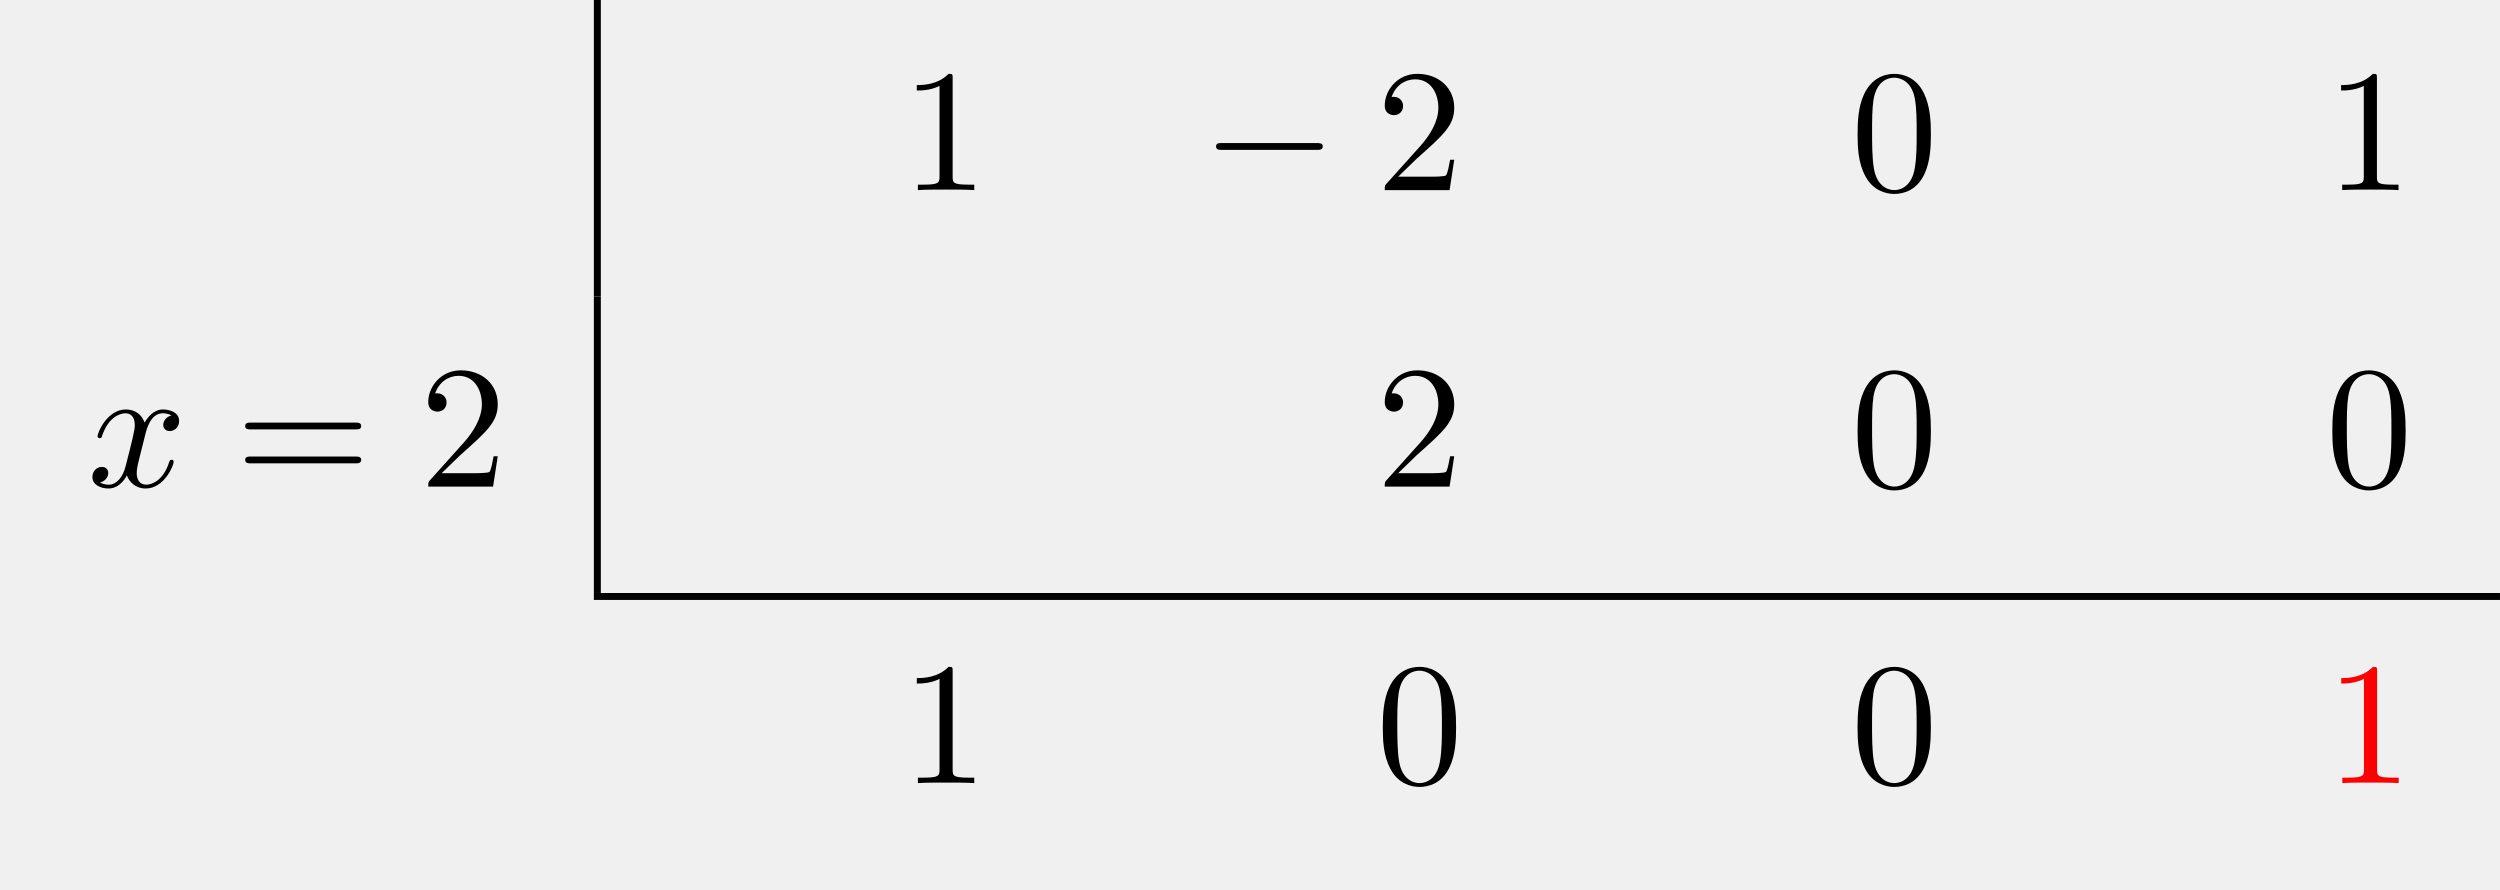
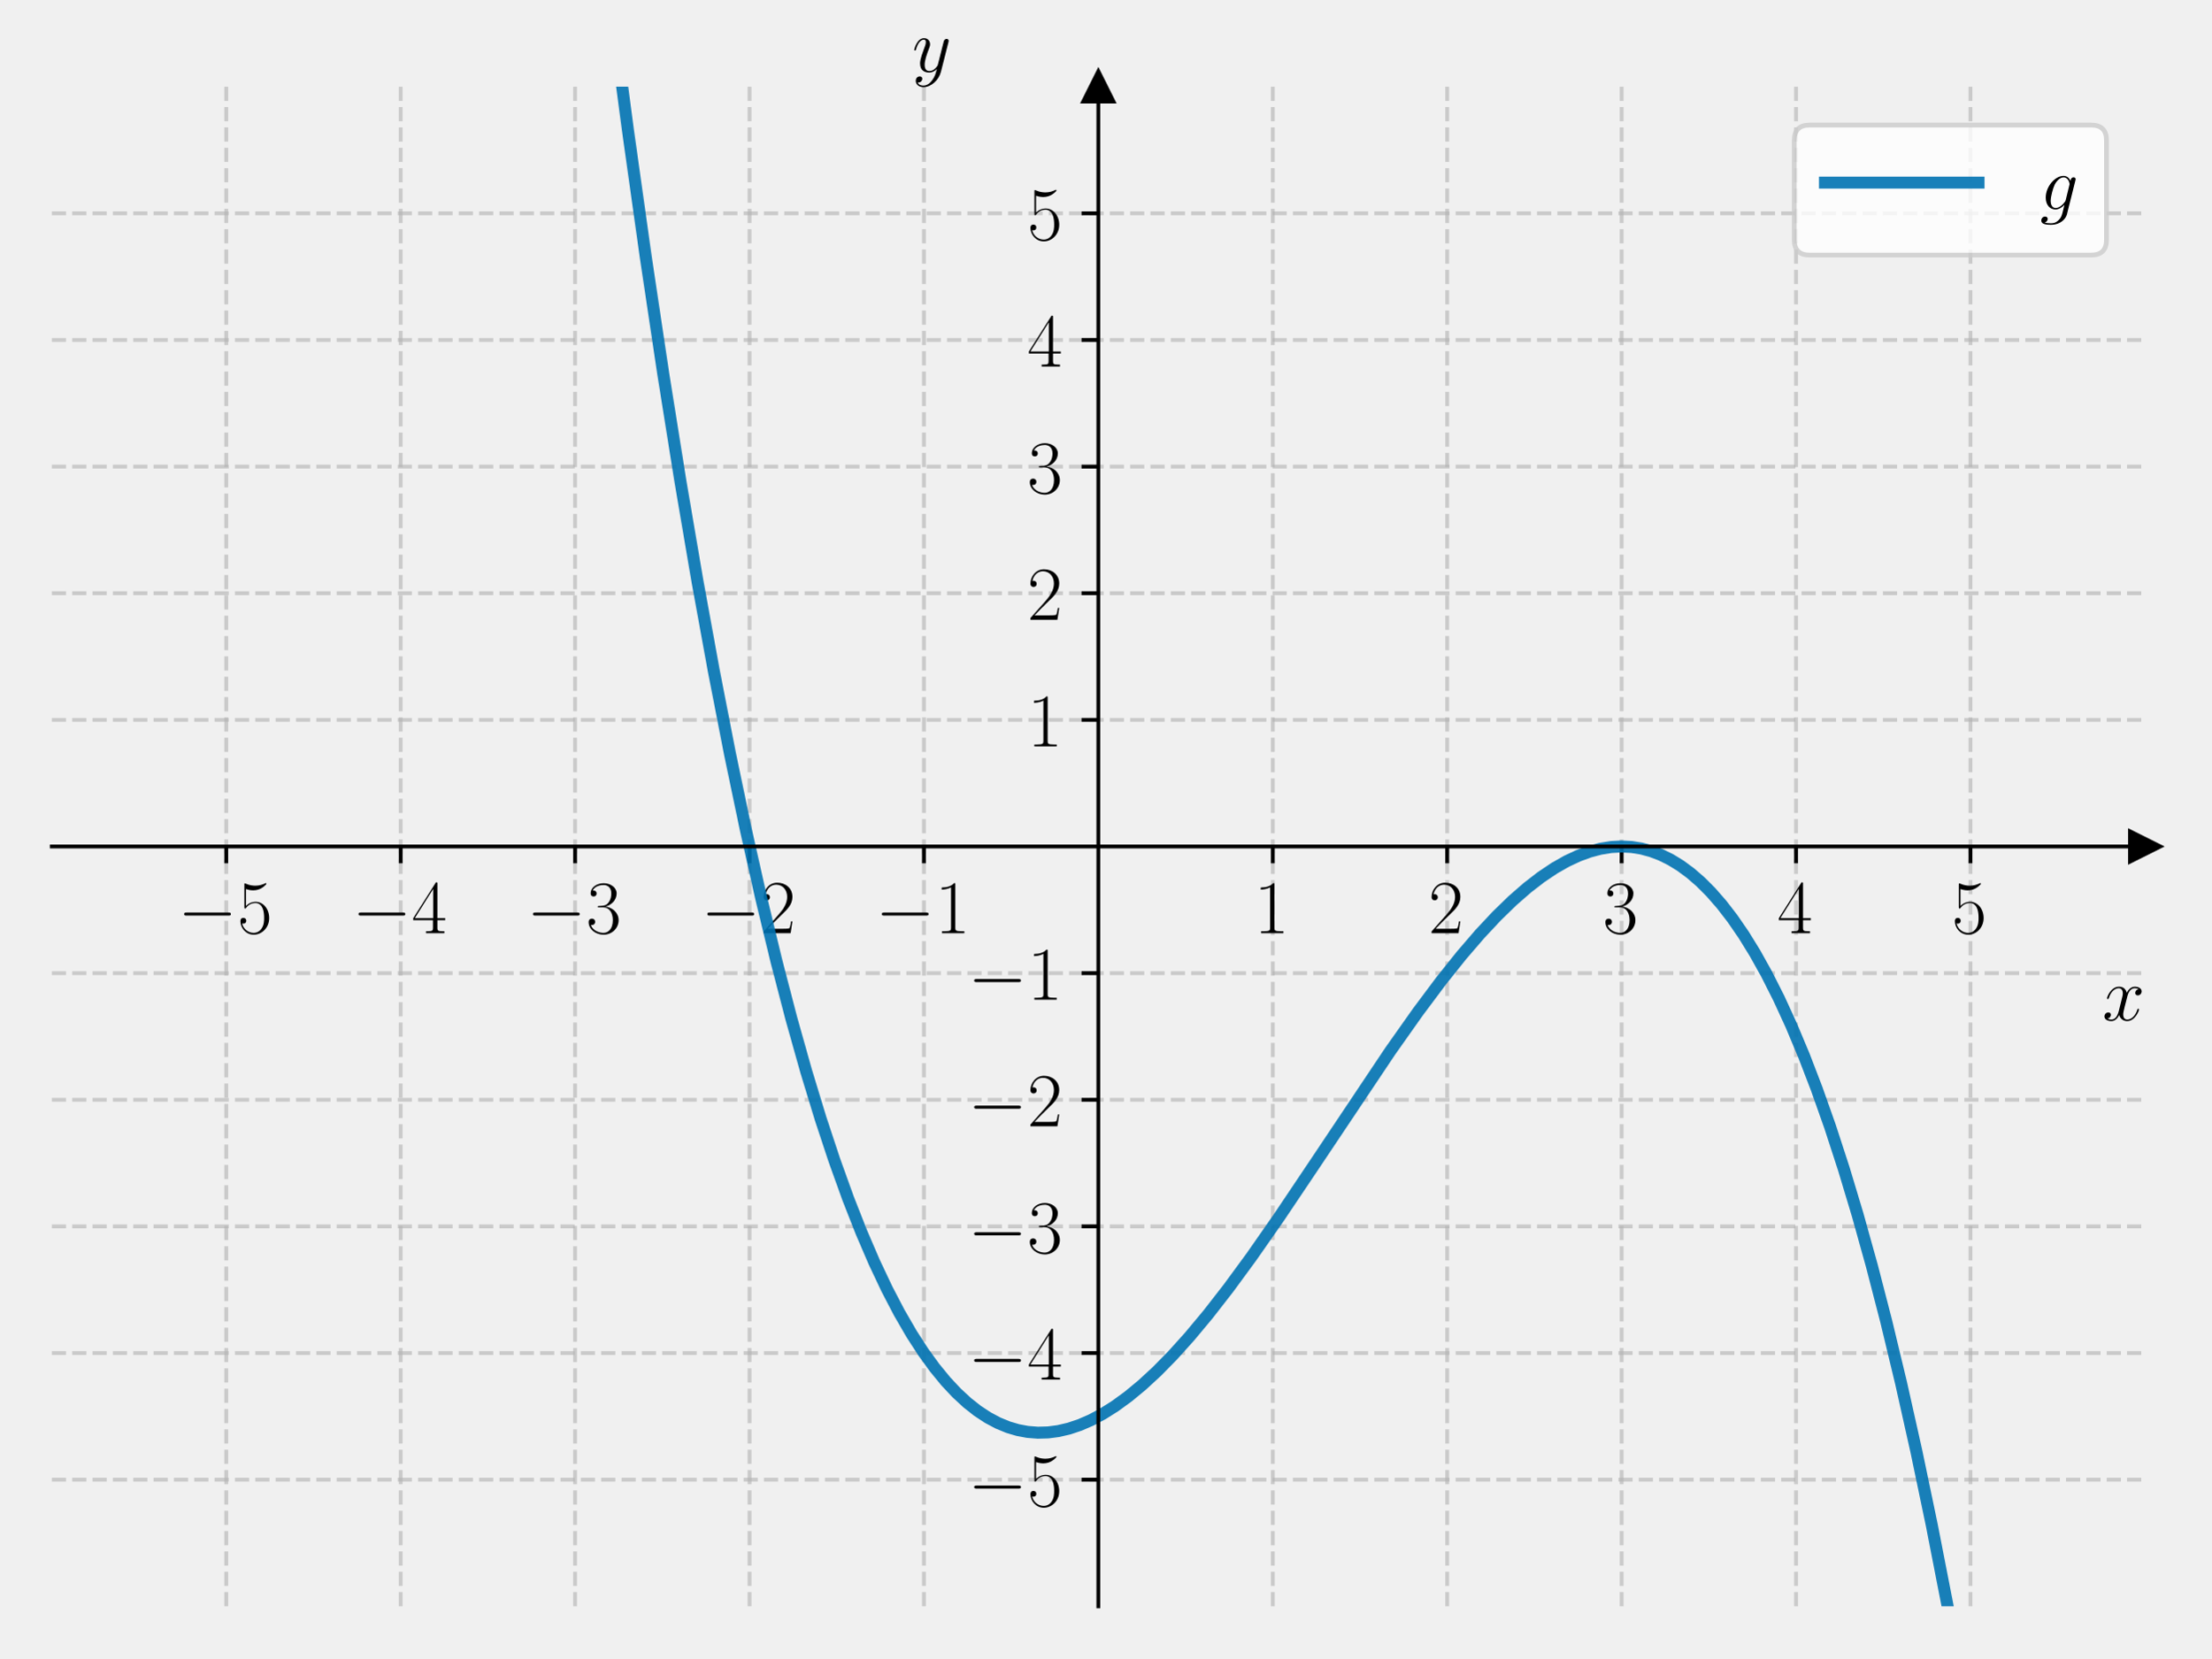
- <svg xmlns="http://www.w3.org/2000/svg" xmlns:xlink="http://www.w3.org/1999/xlink" width="142.802" height="50.809" viewBox="0 0 142.802 50.809">
+ <svg xmlns="http://www.w3.org/2000/svg" xmlns:xlink="http://www.w3.org/1999/xlink" width="460.8pt" height="345.6pt" viewBox="0 0 460.8 345.6" version="1.1">
  <defs>
-     <g>
-       <g id="glyph-0-0">
-         <path d="M 2.938 -6.375 C 2.938 -6.625 2.938 -6.641 2.703 -6.641 C 2.078 -6 1.203 -6 0.891 -6 L 0.891 -5.688 C 1.094 -5.688 1.672 -5.688 2.188 -5.953 L 2.188 -0.781 C 2.188 -0.422 2.156 -0.312 1.266 -0.312 L 0.953 -0.312 L 0.953 0 C 1.297 -0.031 2.156 -0.031 2.562 -0.031 C 2.953 -0.031 3.828 -0.031 4.172 0 L 4.172 -0.312 L 3.859 -0.312 C 2.953 -0.312 2.938 -0.422 2.938 -0.781 Z M 2.938 -6.375 " />
-       </g>
-       <g id="glyph-0-1">
-         <path d="M 1.266 -0.766 L 2.328 -1.797 C 3.875 -3.172 4.469 -3.703 4.469 -4.703 C 4.469 -5.844 3.578 -6.641 2.359 -6.641 C 1.234 -6.641 0.5 -5.719 0.5 -4.828 C 0.5 -4.281 1 -4.281 1.031 -4.281 C 1.203 -4.281 1.547 -4.391 1.547 -4.812 C 1.547 -5.062 1.359 -5.328 1.016 -5.328 C 0.938 -5.328 0.922 -5.328 0.891 -5.312 C 1.109 -5.969 1.656 -6.328 2.234 -6.328 C 3.141 -6.328 3.562 -5.516 3.562 -4.703 C 3.562 -3.906 3.078 -3.125 2.516 -2.5 L 0.609 -0.375 C 0.5 -0.266 0.5 -0.234 0.5 0 L 4.203 0 L 4.469 -1.734 L 4.234 -1.734 C 4.172 -1.438 4.109 -1 4 -0.844 C 3.938 -0.766 3.281 -0.766 3.062 -0.766 Z M 1.266 -0.766 " />
-       </g>
-       <g id="glyph-0-2">
-         <path d="M 4.578 -3.188 C 4.578 -3.984 4.531 -4.781 4.188 -5.516 C 3.734 -6.484 2.906 -6.641 2.5 -6.641 C 1.891 -6.641 1.172 -6.375 0.75 -5.453 C 0.438 -4.766 0.391 -3.984 0.391 -3.188 C 0.391 -2.438 0.422 -1.547 0.844 -0.781 C 1.266 0.016 2 0.219 2.484 0.219 C 3.016 0.219 3.781 0.016 4.219 -0.938 C 4.531 -1.625 4.578 -2.406 4.578 -3.188 Z M 2.484 0 C 2.094 0 1.5 -0.25 1.328 -1.203 C 1.219 -1.797 1.219 -2.719 1.219 -3.312 C 1.219 -3.953 1.219 -4.609 1.297 -5.141 C 1.484 -6.328 2.234 -6.422 2.484 -6.422 C 2.812 -6.422 3.469 -6.234 3.656 -5.25 C 3.766 -4.688 3.766 -3.938 3.766 -3.312 C 3.766 -2.562 3.766 -1.891 3.656 -1.25 C 3.5 -0.297 2.938 0 2.484 0 Z M 2.484 0 " />
-       </g>
-       <g id="glyph-0-3">
-         <path d="M 6.844 -3.266 C 7 -3.266 7.188 -3.266 7.188 -3.453 C 7.188 -3.656 7 -3.656 6.859 -3.656 L 0.891 -3.656 C 0.75 -3.656 0.562 -3.656 0.562 -3.453 C 0.562 -3.266 0.75 -3.266 0.891 -3.266 Z M 6.859 -1.328 C 7 -1.328 7.188 -1.328 7.188 -1.531 C 7.188 -1.719 7 -1.719 6.844 -1.719 L 0.891 -1.719 C 0.75 -1.719 0.562 -1.719 0.562 -1.531 C 0.562 -1.328 0.75 -1.328 0.891 -1.328 Z M 6.859 -1.328 " />
-       </g>
-       <g id="glyph-1-0">
-         <path d="M 6.562 -2.297 C 6.734 -2.297 6.922 -2.297 6.922 -2.5 C 6.922 -2.688 6.734 -2.688 6.562 -2.688 L 1.172 -2.688 C 1 -2.688 0.828 -2.688 0.828 -2.5 C 0.828 -2.297 1 -2.297 1.172 -2.297 Z M 6.562 -2.297 " />
-       </g>
-       <g id="glyph-2-0">
-         <path d="M 3.328 -3.016 C 3.391 -3.266 3.625 -4.188 4.312 -4.188 C 4.359 -4.188 4.609 -4.188 4.812 -4.062 C 4.531 -4 4.344 -3.766 4.344 -3.516 C 4.344 -3.359 4.453 -3.172 4.719 -3.172 C 4.938 -3.172 5.25 -3.344 5.25 -3.75 C 5.25 -4.266 4.672 -4.406 4.328 -4.406 C 3.75 -4.406 3.406 -3.875 3.281 -3.656 C 3.031 -4.312 2.5 -4.406 2.203 -4.406 C 1.172 -4.406 0.594 -3.125 0.594 -2.875 C 0.594 -2.766 0.703 -2.766 0.719 -2.766 C 0.797 -2.766 0.828 -2.797 0.844 -2.875 C 1.188 -3.938 1.844 -4.188 2.188 -4.188 C 2.375 -4.188 2.719 -4.094 2.719 -3.516 C 2.719 -3.203 2.547 -2.547 2.188 -1.141 C 2.031 -0.531 1.672 -0.109 1.234 -0.109 C 1.172 -0.109 0.953 -0.109 0.734 -0.234 C 0.984 -0.297 1.203 -0.5 1.203 -0.781 C 1.203 -1.047 0.984 -1.125 0.844 -1.125 C 0.531 -1.125 0.297 -0.875 0.297 -0.547 C 0.297 -0.094 0.781 0.109 1.219 0.109 C 1.891 0.109 2.25 -0.594 2.266 -0.641 C 2.391 -0.281 2.75 0.109 3.344 0.109 C 4.375 0.109 4.938 -1.172 4.938 -1.422 C 4.938 -1.531 4.859 -1.531 4.828 -1.531 C 4.734 -1.531 4.719 -1.484 4.688 -1.422 C 4.359 -0.344 3.688 -0.109 3.375 -0.109 C 2.984 -0.109 2.828 -0.422 2.828 -0.766 C 2.828 -0.984 2.875 -1.203 2.984 -1.641 Z M 3.328 -3.016 " />
-       </g>
+     <style type="text/css">*{stroke-linejoin: round; stroke-linecap: butt}</style>
+   </defs>
+   <g id="figure_1">
+     <g id="patch_1">
+       <path d="M 0 345.6  L 460.8 345.6  L 460.8 0  L 0 0  L 0 345.6  z " style="fill: none" />
    </g>
-     <clipPath id="clip-0">
-       <path clip-rule="nonzero" d="M 33 33 L 142.801 33 L 142.801 35 L 33 35 Z M 33 33 " />
+     <g id="axes_1">
+       <g id="patch_2">
+         <path d="M 10.8 334.8  L 447 334.8  L 447 18.065  L 10.8 18.065  L 10.8 334.8  z " style="fill: none" />
+       </g>
+       <g id="matplotlib.axis_1">
+         <g id="xtick_1">
+           <g id="line2d_1">
+             <path d="M 47.15 334.8  L 47.15 18.065  " clip-path="url(#pe73234f727)" style="fill: none; stroke-dasharray: 2.96,1.28; stroke-dashoffset: 0; stroke: #b0b0b0; stroke-opacity: 0.6; stroke-width: 0.8" />
+           </g>
+           <g id="line2d_2">
+             <defs>
+               <path id="m506c51b64e" d="M 0 0  L 0 3.5  " style="stroke: #000000; stroke-width: 0.8" />
+             </defs>
+             <g>
+               <use xlink:href="#m506c51b64e" x="47.15" y="176.432" style="stroke: #000000; stroke-width: 0.8" />
+             </g>
+           </g>
+           <g id="text_1">
+             <g transform="translate(37.04901 194.5019) scale(0.16 -0.16)">
+               <defs>
+                 <path id="CMSY10-0" d="M 4218 1472  C 4326 1472 4442 1472 4442 1600  C 4442 1728 4326 1728 4218 1728  L 755 1728  C 646 1728 531 1728 531 1600  C 531 1472 646 1472 755 1472  L 4218 1472  z " transform="scale(0.015625)" />
+                 <path id="CMR17-35" d="M 730 3692  C 794 3666 1056 3584 1325 3584  C 1920 3584 2246 3911 2432 4100  C 2432 4157 2432 4192 2394 4192  C 2387 4192 2374 4192 2323 4163  C 2099 4058 1837 3973 1517 3973  C 1325 3973 1037 3999 723 4139  C 653 4171 640 4171 634 4171  C 602 4171 595 4164 595 4037  L 595 2203  C 595 2089 595 2057 659 2057  C 691 2057 704 2070 736 2114  C 941 2401 1222 2522 1542 2522  C 1766 2522 2246 2382 2246 1289  C 2246 1085 2246 715 2054 421  C 1894 159 1645 25 1370 25  C 947 25 518 320 403 814  C 429 807 480 795 506 795  C 589 795 749 840 749 1038  C 749 1210 627 1280 506 1280  C 358 1280 262 1190 262 1011  C 262 454 704 -128 1382 -128  C 2042 -128 2669 440 2669 1264  C 2669 2030 2170 2624 1549 2624  C 1222 2624 947 2503 730 2274  L 730 3692  z " transform="scale(0.015625)" />
+               </defs>
+               <use xlink:href="#CMSY10-0" transform="scale(0.996264)" />
+               <use xlink:href="#CMR17-35" transform="translate(77.48747 0) scale(0.996264)" />
+             </g>
+           </g>
+         </g>
+         <g id="xtick_2">
+           <g id="line2d_3">
+             <path d="M 83.5 334.8  L 83.5 18.065  " clip-path="url(#pe73234f727)" style="fill: none; stroke-dasharray: 2.96,1.28; stroke-dashoffset: 0; stroke: #b0b0b0; stroke-opacity: 0.6; stroke-width: 0.8" />
+           </g>
+           <g id="line2d_4">
+             <g>
+               <use xlink:href="#m506c51b64e" x="83.5" y="176.432" style="stroke: #000000; stroke-width: 0.8" />
+             </g>
+           </g>
+           <g id="text_2">
+             <g transform="translate(73.39901 194.5019) scale(0.16 -0.16)">
+               <defs>
+                 <path id="CMR17-34" d="M 2150 4122  C 2150 4256 2144 4256 2029 4256  L 128 1254  L 128 1088  L 1779 1088  L 1779 457  C 1779 224 1766 160 1318 160  L 1197 160  L 1197 0  C 1402 0 1747 0 1965 0  C 2182 0 2528 0 2733 0  L 2733 160  L 2611 160  C 2163 160 2150 224 2150 457  L 2150 1088  L 2803 1088  L 2803 1254  L 2150 1254  L 2150 4122  z M 1798 3703  L 1798 1254  L 256 1254  L 1798 3703  z " transform="scale(0.015625)" />
+               </defs>
+               <use xlink:href="#CMSY10-0" transform="scale(0.996264)" />
+               <use xlink:href="#CMR17-34" transform="translate(77.48747 0) scale(0.996264)" />
+             </g>
+           </g>
+         </g>
+         <g id="xtick_3">
+           <g id="line2d_5">
+             <path d="M 119.85 334.8  L 119.85 18.065  " clip-path="url(#pe73234f727)" style="fill: none; stroke-dasharray: 2.96,1.28; stroke-dashoffset: 0; stroke: #b0b0b0; stroke-opacity: 0.6; stroke-width: 0.8" />
+           </g>
+           <g id="line2d_6">
+             <g>
+               <use xlink:href="#m506c51b64e" x="119.85" y="176.432" style="stroke: #000000; stroke-width: 0.8" />
+             </g>
+           </g>
+           <g id="text_3">
+             <g transform="translate(109.749 194.5019) scale(0.16 -0.16)">
+               <defs>
+                 <path id="CMR17-33" d="M 1414 2157  C 1984 2157 2234 1662 2234 1090  C 2234 320 1824 25 1453 25  C 1114 25 563 194 390 693  C 422 680 454 680 486 680  C 640 680 755 782 755 948  C 755 1133 614 1216 486 1216  C 378 1216 211 1165 211 926  C 211 335 787 -128 1466 -128  C 2176 -128 2720 430 2720 1085  C 2720 1707 2208 2157 1600 2227  C 2086 2328 2554 2756 2554 3329  C 2554 3820 2048 4179 1472 4179  C 890 4179 378 3829 378 3329  C 378 3110 544 3072 627 3072  C 762 3072 877 3155 877 3321  C 877 3486 762 3569 627 3569  C 602 3569 570 3569 544 3557  C 730 3959 1235 4032 1459 4032  C 1683 4032 2106 3925 2106 3320  C 2106 3143 2080 2828 1862 2550  C 1670 2304 1453 2304 1242 2284  C 1210 2284 1062 2269 1037 2269  C 992 2263 966 2257 966 2208  C 966 2163 973 2157 1101 2157  L 1414 2157  z " transform="scale(0.015625)" />
+               </defs>
+               <use xlink:href="#CMSY10-0" transform="scale(0.996264)" />
+               <use xlink:href="#CMR17-33" transform="translate(77.48747 0) scale(0.996264)" />
+             </g>
+           </g>
+         </g>
+         <g id="xtick_4">
+           <g id="line2d_7">
+             <path d="M 156.2 334.8  L 156.2 18.065  " clip-path="url(#pe73234f727)" style="fill: none; stroke-dasharray: 2.96,1.28; stroke-dashoffset: 0; stroke: #b0b0b0; stroke-opacity: 0.6; stroke-width: 0.8" />
+           </g>
+           <g id="line2d_8">
+             <g>
+               <use xlink:href="#m506c51b64e" x="156.2" y="176.432" style="stroke: #000000; stroke-width: 0.8" />
+             </g>
+           </g>
+           <g id="text_4">
+             <g transform="translate(146.099 194.5019) scale(0.16 -0.16)">
+               <defs>
+                 <path id="CMR17-32" d="M 2669 989  L 2554 989  C 2490 536 2438 459 2413 420  C 2381 369 1920 369 1830 369  L 602 369  C 832 619 1280 1072 1824 1597  C 2214 1967 2669 2402 2669 3035  C 2669 3790 2067 4224 1395 4224  C 691 4224 262 3604 262 3030  C 262 2780 448 2748 525 2748  C 589 2748 781 2787 781 3010  C 781 3207 614 3264 525 3264  C 486 3264 448 3258 422 3245  C 544 3790 915 4058 1306 4058  C 1862 4058 2227 3617 2227 3035  C 2227 2479 1901 2000 1536 1584  L 262 146  L 262 0  L 2515 0  L 2669 989  z " transform="scale(0.015625)" />
+               </defs>
+               <use xlink:href="#CMSY10-0" transform="scale(0.996264)" />
+               <use xlink:href="#CMR17-32" transform="translate(77.48747 0) scale(0.996264)" />
+             </g>
+           </g>
+         </g>
+         <g id="xtick_5">
+           <g id="line2d_9">
+             <path d="M 192.55 334.8  L 192.55 18.065  " clip-path="url(#pe73234f727)" style="fill: none; stroke-dasharray: 2.96,1.28; stroke-dashoffset: 0; stroke: #b0b0b0; stroke-opacity: 0.6; stroke-width: 0.8" />
+           </g>
+           <g id="line2d_10">
+             <g>
+               <use xlink:href="#m506c51b64e" x="192.55" y="176.432" style="stroke: #000000; stroke-width: 0.8" />
+             </g>
+           </g>
+           <g id="text_5">
+             <g transform="translate(182.449 194.5019) scale(0.16 -0.16)">
+               <defs>
+                 <path id="CMR17-31" d="M 1702 4058  C 1702 4192 1696 4192 1606 4192  C 1357 3916 979 3827 621 3827  C 602 3827 570 3827 563 3808  C 557 3795 557 3782 557 3648  C 755 3648 1088 3686 1344 3839  L 1344 461  C 1344 236 1331 160 781 160  L 589 160  L 589 0  C 896 0 1216 0 1523 0  C 1830 0 2150 0 2458 0  L 2458 160  L 2266 160  C 1715 160 1702 230 1702 458  L 1702 4058  z " transform="scale(0.015625)" />
+               </defs>
+               <use xlink:href="#CMSY10-0" transform="scale(0.996264)" />
+               <use xlink:href="#CMR17-31" transform="translate(77.48747 0) scale(0.996264)" />
+             </g>
+           </g>
+         </g>
+         <g id="xtick_6">
+           <g id="line2d_11">
+             <path d="M 265.25 334.8  L 265.25 18.065  " clip-path="url(#pe73234f727)" style="fill: none; stroke-dasharray: 2.96,1.28; stroke-dashoffset: 0; stroke: #b0b0b0; stroke-opacity: 0.6; stroke-width: 0.8" />
+           </g>
+           <g id="line2d_12">
+             <g>
+               <use xlink:href="#m506c51b64e" x="265.25" y="176.432" style="stroke: #000000; stroke-width: 0.8" />
+             </g>
+           </g>
+           <g id="text_6">
+             <g transform="translate(261.348 194.5019) scale(0.16 -0.16)">
+               <use xlink:href="#CMR17-31" transform="scale(0.996264)" />
+             </g>
+           </g>
+         </g>
+         <g id="xtick_7">
+           <g id="line2d_13">
+             <path d="M 301.6 334.8  L 301.6 18.065  " clip-path="url(#pe73234f727)" style="fill: none; stroke-dasharray: 2.96,1.28; stroke-dashoffset: 0; stroke: #b0b0b0; stroke-opacity: 0.6; stroke-width: 0.8" />
+           </g>
+           <g id="line2d_14">
+             <g>
+               <use xlink:href="#m506c51b64e" x="301.6" y="176.432" style="stroke: #000000; stroke-width: 0.8" />
+             </g>
+           </g>
+           <g id="text_7">
+             <g transform="translate(297.698 194.5019) scale(0.16 -0.16)">
+               <use xlink:href="#CMR17-32" transform="scale(0.996264)" />
+             </g>
+           </g>
+         </g>
+         <g id="xtick_8">
+           <g id="line2d_15">
+             <path d="M 337.95 334.8  L 337.95 18.065  " clip-path="url(#pe73234f727)" style="fill: none; stroke-dasharray: 2.96,1.28; stroke-dashoffset: 0; stroke: #b0b0b0; stroke-opacity: 0.6; stroke-width: 0.8" />
+           </g>
+           <g id="line2d_16">
+             <g>
+               <use xlink:href="#m506c51b64e" x="337.95" y="176.432" style="stroke: #000000; stroke-width: 0.8" />
+             </g>
+           </g>
+           <g id="text_8">
+             <g transform="translate(334.048 194.5019) scale(0.16 -0.16)">
+               <use xlink:href="#CMR17-33" transform="scale(0.996264)" />
+             </g>
+           </g>
+         </g>
+         <g id="xtick_9">
+           <g id="line2d_17">
+             <path d="M 374.3 334.8  L 374.3 18.065  " clip-path="url(#pe73234f727)" style="fill: none; stroke-dasharray: 2.96,1.28; stroke-dashoffset: 0; stroke: #b0b0b0; stroke-opacity: 0.6; stroke-width: 0.8" />
+           </g>
+           <g id="line2d_18">
+             <g>
+               <use xlink:href="#m506c51b64e" x="374.3" y="176.432" style="stroke: #000000; stroke-width: 0.8" />
+             </g>
+           </g>
+           <g id="text_9">
+             <g transform="translate(370.398 194.5019) scale(0.16 -0.16)">
+               <use xlink:href="#CMR17-34" transform="scale(0.996264)" />
+             </g>
+           </g>
+         </g>
+         <g id="xtick_10">
+           <g id="line2d_19">
+             <path d="M 410.65 334.8  L 410.65 18.065  " clip-path="url(#pe73234f727)" style="fill: none; stroke-dasharray: 2.96,1.28; stroke-dashoffset: 0; stroke: #b0b0b0; stroke-opacity: 0.6; stroke-width: 0.8" />
+           </g>
+           <g id="line2d_20">
+             <g>
+               <use xlink:href="#m506c51b64e" x="410.65" y="176.432" style="stroke: #000000; stroke-width: 0.8" />
+             </g>
+           </g>
+           <g id="text_10">
+             <g transform="translate(406.748 194.5019) scale(0.16 -0.16)">
+               <use xlink:href="#CMR17-35" transform="scale(0.996264)" />
+             </g>
+           </g>
+         </g>
+         <g id="text_11">
+           <g transform="translate(438.1306 212.6709) scale(0.16 -0.16)">
+             <defs>
+               <path id="CMMI12-78" d="M 3034 2606  C 2829 2567 2752 2414 2752 2293  C 2752 2139 2874 2088 2963 2088  C 3155 2088 3290 2254 3290 2427  C 3290 2695 2982 2816 2714 2816  C 2323 2816 2106 2433 2048 2312  C 1901 2816 1504 2816 1389 2816  C 736 2816 390 1980 390 1839  C 390 1814 416 1782 461 1782  C 512 1782 525 1820 538 1846  C 755 2555 1184 2689 1370 2689  C 1658 2689 1715 2420 1715 2267  C 1715 2127 1677 1980 1600 1673  L 1382 798  C 1286 415 1101 64 762 64  C 730 64 570 64 435 147  C 666 192 717 383 717 460  C 717 588 621 664 499 664  C 346 664 179 530 179 326  C 179 57 480 -64 755 -64  C 1062 -64 1280 179 1414 441  C 1517 64 1837 -64 2074 -64  C 2726 -64 3072 773 3072 913  C 3072 945 3046 971 3008 971  C 2950 971 2944 939 2925 888  C 2752 326 2381 64 2093 64  C 1869 64 1747 230 1747 492  C 1747 632 1773 734 1875 1156  L 2099 2024  C 2195 2408 2413 2689 2707 2689  C 2720 2689 2899 2689 3034 2606  z " transform="scale(0.015625)" />
+             </defs>
+             <use xlink:href="#CMMI12-78" transform="scale(0.996264)" />
+           </g>
+         </g>
+       </g>
+       <g id="matplotlib.axis_2">
+         <g id="ytick_1">
+           <g id="line2d_21">
+             <path d="M 10.8 308.405  L 447 308.405  " clip-path="url(#pe73234f727)" style="fill: none; stroke-dasharray: 2.96,1.28; stroke-dashoffset: 0; stroke: #b0b0b0; stroke-opacity: 0.6; stroke-width: 0.8" />
+           </g>
+           <g id="line2d_22">
+             <defs>
+               <path id="macf5bf98eb" d="M 0 0  L -3.5 0  " style="stroke: #000000; stroke-width: 0.8" />
+             </defs>
+             <g>
+               <use xlink:href="#macf5bf98eb" x="228.9" y="308.405" style="stroke: #000000; stroke-width: 0.8" />
+             </g>
+           </g>
+           <g id="text_12">
+             <g transform="translate(201.698 313.9402) scale(0.16 -0.16)">
+               <use xlink:href="#CMSY10-0" transform="scale(0.996264)" />
+               <use xlink:href="#CMR17-35" transform="translate(77.48747 0) scale(0.996264)" />
+             </g>
+           </g>
+         </g>
+         <g id="ytick_2">
+           <g id="line2d_23">
+             <path d="M 10.8 282.011  L 447 282.011  " clip-path="url(#pe73234f727)" style="fill: none; stroke-dasharray: 2.96,1.28; stroke-dashoffset: 0; stroke: #b0b0b0; stroke-opacity: 0.6; stroke-width: 0.8" />
+           </g>
+           <g id="line2d_24">
+             <g>
+               <use xlink:href="#macf5bf98eb" x="228.9" y="282.011" style="stroke: #000000; stroke-width: 0.8" />
+             </g>
+           </g>
+           <g id="text_13">
+             <g transform="translate(201.698 287.5455) scale(0.16 -0.16)">
+               <use xlink:href="#CMSY10-0" transform="scale(0.996264)" />
+               <use xlink:href="#CMR17-34" transform="translate(77.48747 0) scale(0.996264)" />
+             </g>
+           </g>
+         </g>
+         <g id="ytick_3">
+           <g id="line2d_25">
+             <path d="M 10.8 255.616  L 447 255.616  " clip-path="url(#pe73234f727)" style="fill: none; stroke-dasharray: 2.96,1.28; stroke-dashoffset: 0; stroke: #b0b0b0; stroke-opacity: 0.6; stroke-width: 0.8" />
+           </g>
+           <g id="line2d_26">
+             <g>
+               <use xlink:href="#macf5bf98eb" x="228.9" y="255.616" style="stroke: #000000; stroke-width: 0.8" />
+             </g>
+           </g>
+           <g id="text_14">
+             <g transform="translate(201.698 261.1509) scale(0.16 -0.16)">
+               <use xlink:href="#CMSY10-0" transform="scale(0.996264)" />
+               <use xlink:href="#CMR17-33" transform="translate(77.48747 0) scale(0.996264)" />
+             </g>
+           </g>
+         </g>
+         <g id="ytick_4">
+           <g id="line2d_27">
+             <path d="M 10.8 229.222  L 447 229.222  " clip-path="url(#pe73234f727)" style="fill: none; stroke-dasharray: 2.96,1.28; stroke-dashoffset: 0; stroke: #b0b0b0; stroke-opacity: 0.6; stroke-width: 0.8" />
+           </g>
+           <g id="line2d_28">
+             <g>
+               <use xlink:href="#macf5bf98eb" x="228.9" y="229.222" style="stroke: #000000; stroke-width: 0.8" />
+             </g>
+           </g>
+           <g id="text_15">
+             <g transform="translate(201.698 234.7563) scale(0.16 -0.16)">
+               <use xlink:href="#CMSY10-0" transform="scale(0.996264)" />
+               <use xlink:href="#CMR17-32" transform="translate(77.48747 0) scale(0.996264)" />
+             </g>
+           </g>
+         </g>
+         <g id="ytick_5">
+           <g id="line2d_29">
+             <path d="M 10.8 202.827  L 447 202.827  " clip-path="url(#pe73234f727)" style="fill: none; stroke-dasharray: 2.96,1.28; stroke-dashoffset: 0; stroke: #b0b0b0; stroke-opacity: 0.6; stroke-width: 0.8" />
+           </g>
+           <g id="line2d_30">
+             <g>
+               <use xlink:href="#macf5bf98eb" x="228.9" y="202.827" style="stroke: #000000; stroke-width: 0.8" />
+             </g>
+           </g>
+           <g id="text_16">
+             <g transform="translate(201.698 208.3617) scale(0.16 -0.16)">
+               <use xlink:href="#CMSY10-0" transform="scale(0.996264)" />
+               <use xlink:href="#CMR17-31" transform="translate(77.48747 0) scale(0.996264)" />
+             </g>
+           </g>
+         </g>
+         <g id="ytick_6">
+           <g id="line2d_31">
+             <path d="M 10.8 150.038  L 447 150.038  " clip-path="url(#pe73234f727)" style="fill: none; stroke-dasharray: 2.96,1.28; stroke-dashoffset: 0; stroke: #b0b0b0; stroke-opacity: 0.6; stroke-width: 0.8" />
+           </g>
+           <g id="line2d_32">
+             <g>
+               <use xlink:href="#macf5bf98eb" x="228.9" y="150.038" style="stroke: #000000; stroke-width: 0.8" />
+             </g>
+           </g>
+           <g id="text_17">
+             <g transform="translate(214.096 155.5724) scale(0.16 -0.16)">
+               <use xlink:href="#CMR17-31" transform="scale(0.996264)" />
+             </g>
+           </g>
+         </g>
+         <g id="ytick_7">
+           <g id="line2d_33">
+             <path d="M 10.8 123.643  L 447 123.643  " clip-path="url(#pe73234f727)" style="fill: none; stroke-dasharray: 2.96,1.28; stroke-dashoffset: 0; stroke: #b0b0b0; stroke-opacity: 0.6; stroke-width: 0.8" />
+           </g>
+           <g id="line2d_34">
+             <g>
+               <use xlink:href="#macf5bf98eb" x="228.9" y="123.643" style="stroke: #000000; stroke-width: 0.8" />
+             </g>
+           </g>
+           <g id="text_18">
+             <g transform="translate(214.096 129.1778) scale(0.16 -0.16)">
+               <use xlink:href="#CMR17-32" transform="scale(0.996264)" />
+             </g>
+           </g>
+         </g>
+         <g id="ytick_8">
+           <g id="line2d_35">
+             <path d="M 10.8 97.248  L 447 97.248  " clip-path="url(#pe73234f727)" style="fill: none; stroke-dasharray: 2.96,1.28; stroke-dashoffset: 0; stroke: #b0b0b0; stroke-opacity: 0.6; stroke-width: 0.8" />
+           </g>
+           <g id="line2d_36">
+             <g>
+               <use xlink:href="#macf5bf98eb" x="228.9" y="97.248" style="stroke: #000000; stroke-width: 0.8" />
+             </g>
+           </g>
+           <g id="text_19">
+             <g transform="translate(214.096 102.7832) scale(0.16 -0.16)">
+               <use xlink:href="#CMR17-33" transform="scale(0.996264)" />
+             </g>
+           </g>
+         </g>
+         <g id="ytick_9">
+           <g id="line2d_37">
+             <path d="M 10.8 70.854  L 447 70.854  " clip-path="url(#pe73234f727)" style="fill: none; stroke-dasharray: 2.96,1.28; stroke-dashoffset: 0; stroke: #b0b0b0; stroke-opacity: 0.6; stroke-width: 0.8" />
+           </g>
+           <g id="line2d_38">
+             <g>
+               <use xlink:href="#macf5bf98eb" x="228.9" y="70.854" style="stroke: #000000; stroke-width: 0.8" />
+             </g>
+           </g>
+           <g id="text_20">
+             <g transform="translate(214.096 76.38857) scale(0.16 -0.16)">
+               <use xlink:href="#CMR17-34" transform="scale(0.996264)" />
+             </g>
+           </g>
+         </g>
+         <g id="ytick_10">
+           <g id="line2d_39">
+             <path d="M 10.8 44.459  L 447 44.459  " clip-path="url(#pe73234f727)" style="fill: none; stroke-dasharray: 2.96,1.28; stroke-dashoffset: 0; stroke: #b0b0b0; stroke-opacity: 0.6; stroke-width: 0.8" />
+           </g>
+           <g id="line2d_40">
+             <g>
+               <use xlink:href="#macf5bf98eb" x="228.9" y="44.459" style="stroke: #000000; stroke-width: 0.8" />
+             </g>
+           </g>
+           <g id="text_21">
+             <g transform="translate(214.096 49.99395) scale(0.16 -0.16)">
+               <use xlink:href="#CMR17-35" transform="scale(0.996264)" />
+             </g>
+           </g>
+         </g>
+         <g id="text_22">
+           <g transform="translate(190.0877 14.96506) scale(0.16 -0.16)">
+             <defs>
+               <path id="CMMI12-79" d="M 1683 -700  C 1510 -939 1261 -1152 947 -1152  C 870 -1152 563 -1152 467 -889  C 486 -895 518 -895 531 -895  C 723 -895 851 -729 851 -582  C 851 -435 730 -384 634 -384  C 531 -384 307 -458 307 -759  C 307 -1071 582 -1286 947 -1286  C 1587 -1286 2234 -700 2413 6  L 3040 2485  C 3046 2517 3059 2556 3059 2594  C 3059 2689 2982 2753 2886 2753  C 2829 2753 2694 2727 2643 2535  L 2170 658  C 2138 543 2138 530 2086 460  C 1958 281 1747 64 1440 64  C 1082 64 1050 415 1050 588  C 1050 952 1222 1443 1395 1903  C 1466 2088 1504 2178 1504 2305  C 1504 2574 1312 2816 998 2816  C 410 2816 173 1890 173 1839  C 173 1814 198 1782 243 1782  C 301 1782 307 1807 333 1897  C 486 2433 730 2689 979 2689  C 1037 2689 1146 2689 1146 2478  C 1146 2312 1075 2127 979 1884  C 666 1047 666 837 666 683  C 666 77 1101 -64 1421 -64  C 1606 -64 1837 -6 2061 230  L 2067 224  C 1971 -147 1907 -392 1683 -700  z " transform="scale(0.015625)" />
+             </defs>
+             <use xlink:href="#CMMI12-79" transform="scale(0.996264)" />
+           </g>
+         </g>
+       </g>
+       <g id="line2d_41">
+         <defs>
+           <path id="m31bab7a399" d="M 3 0  L -3 -3  L -3 3  z " style="stroke: #000000; stroke-linejoin: miter" />
+         </defs>
+         <g>
+           <use xlink:href="#m31bab7a399" x="447" y="176.432" style="stroke: #000000; stroke-linejoin: miter" />
+         </g>
+       </g>
+       <g id="line2d_42">
+         <defs>
+           <path id="md98848d849" d="M 0 -3  L -3 3  L 3 3  z " style="stroke: #000000; stroke-linejoin: miter" />
+         </defs>
+         <g>
+           <use xlink:href="#md98848d849" x="228.9" y="18.065" style="stroke: #000000; stroke-linejoin: miter" />
+         </g>
+       </g>
+       <g id="line2d_43">
+         <path d="M 127.139 -1  L 130.848 27.043  L 134.576 53.559  L 138.198 77.749  L 141.82 100.435  L 145.335 121.052  L 148.744 139.759  L 152.152 157.235  L 155.454 173.021  L 158.65 187.253  L 161.846 200.486  L 164.935 212.354  L 168.024 223.337  L 171.006 233.125  L 173.882 241.825  L 176.758 249.819  L 179.528 256.868  L 182.191 263.063  L 184.854 268.701  L 187.41 273.605  L 189.967 278.024  L 192.417 281.817  L 194.76 285.051  L 197.104 287.912  L 199.341 290.303  L 201.578 292.373  L 203.708 294.054  L 205.838 295.458  L 207.969 296.595  L 210.099 297.473  L 212.123 298.073  L 214.147 298.454  L 216.277 298.623  L 218.408 298.564  L 220.538 298.285  L 222.775 297.763  L 225.012 297.015  L 227.355 296.001  L 229.805 294.699  L 232.362 293.089  L 235.131 291.072  L 238.007 288.695  L 241.097 285.844  L 244.399 282.481  L 247.914 278.576  L 251.749 273.975  L 256.009 268.501  L 260.803 261.964  L 266.448 253.869  L 274.011 242.602  L 289.776 219.021  L 295.528 210.88  L 300.322 204.467  L 304.583 199.129  L 308.417 194.672  L 311.932 190.915  L 315.235 187.706  L 318.324 185.012  L 321.2 182.792  L 323.969 180.937  L 326.526 179.486  L 328.976 178.344  L 331.319 177.49  L 333.556 176.903  L 335.793 176.547  L 337.923 176.432  L 340.054 176.544  L 342.078 176.867  L 344.102 177.409  L 346.125 178.176  L 348.149 179.176  L 350.173 180.414  L 352.304 181.983  L 354.434 183.832  L 356.564 185.97  L 358.801 188.534  L 361.038 191.434  L 363.382 194.842  L 365.725 198.639  L 368.175 203.037  L 370.732 208.106  L 373.288 213.677  L 375.951 220.03  L 378.614 226.96  L 381.384 234.794  L 384.26 243.627  L 387.136 253.188  L 390.118 263.894  L 393.101 275.427  L 396.19 288.267  L 399.385 302.533  L 402.581 317.827  L 405.883 334.738  L 408.075 346.6  L 408.075 346.6  " clip-path="url(#pe73234f727)" style="fill: none; stroke: #0072b2; stroke-opacity: 0.9; stroke-width: 2.5; stroke-linecap: square" />
+       </g>
+       <g id="patch_3">
+         <path d="M 228.9 334.8  L 228.9 18.065  " style="fill: none; stroke: #000000; stroke-width: 0.8; stroke-linejoin: miter; stroke-linecap: square" />
+       </g>
+       <g id="patch_4">
+         <path d="M 447 334.8  L 447 18.065  " style="fill: none" />
+       </g>
+       <g id="patch_5">
+         <path d="M 10.8 176.432  L 447 176.432  " style="fill: none; stroke: #000000; stroke-width: 0.8; stroke-linejoin: miter; stroke-linecap: square" />
+       </g>
+       <g id="patch_6">
+         <path d="M 10.8 18.065  L 447 18.065  " style="fill: none" />
+       </g>
+       <g id="legend_1">
+         <g id="patch_7">
+           <path d="M 377.126 53.164  L 435.8 53.164  Q 439 53.164 439 49.964  L 439 29.265  Q 439 26.065 435.8 26.065  L 377.126 26.065  Q 373.926 26.065 373.926 29.265  L 373.926 49.964  Q 373.926 53.164 377.126 53.164  z " style="fill: #ffffff; opacity: 0.8; stroke: #cccccc; stroke-linejoin: miter" />
+         </g>
+         <g id="line2d_44">
+           <path d="M 380.326 38.065  L 396.326 38.065  L 412.326 38.065  " style="fill: none; stroke: #0072b2; stroke-opacity: 0.9; stroke-width: 2.5; stroke-linecap: square" />
+         </g>
+         <g id="text_23">
+           <g transform="translate(425.1263 43.66453) scale(0.16 -0.16)">
+             <defs>
+               <path id="CMMI12-67" d="M 2163 811  C 2138 709 2125 683 2042 588  C 1779 249 1510 128 1312 128  C 1101 128 902 294 902 734  C 902 1073 1094 1788 1235 2076  C 1421 2433 1709 2689 1978 2689  C 2400 2689 2483 2165 2483 2127  L 2464 2037  L 2163 811  z M 2560 2395  C 2477 2580 2298 2816 1978 2816  C 1280 2816 486 1941 486 990  C 486 326 890 0 1299 0  C 1638 0 1939 268 2054 396  L 1914 -171  C 1824 -516 1786 -674 1555 -894  C 1293 -1152 1050 -1152 909 -1152  C 717 -1152 557 -1139 397 -1089  C 602 -1033 653 -858 653 -789  C 653 -689 576 -588 435 -588  C 282 -588 115 -714 115 -922  C 115 -1180 378 -1280 922 -1280  C 1747 -1280 2176 -753 2259 -410  L 2970 2435  C 2989 2511 2989 2524 2989 2536  C 2989 2625 2918 2695 2822 2695  C 2669 2695 2579 2567 2560 2395  z " transform="scale(0.015625)" />
+             </defs>
+             <use xlink:href="#CMMI12-67" transform="scale(0.996264)" />
+           </g>
+         </g>
+       </g>
+     </g>
+   </g>
+   <defs>
+     <clipPath id="pe73234f727">
+       <rect x="10.8" y="18.065" width="436.2" height="316.735" />
    </clipPath>
  </defs>
-   <path fill="none" stroke-width="0.398" stroke-linecap="butt" stroke-linejoin="miter" stroke="rgb(0%, 0%, 0%)" stroke-opacity="1" stroke-miterlimit="10" d="M 0 -0.002 L 0 16.936 " transform="matrix(1, 0, 0, -1, 34.121, 16.936)" />
-   <g fill="rgb(0%, 0%, 0%)" fill-opacity="1">
-     <use xlink:href="#glyph-0-0" x="51.478" y="10.859" />
-   </g>
-   <g fill="rgb(0%, 0%, 0%)" fill-opacity="1">
-     <use xlink:href="#glyph-1-0" x="68.635" y="10.859" />
-   </g>
-   <g fill="rgb(0%, 0%, 0%)" fill-opacity="1">
-     <use xlink:href="#glyph-0-1" x="78.598" y="10.859" />
-   </g>
-   <g fill="rgb(0%, 0%, 0%)" fill-opacity="1">
-     <use xlink:href="#glyph-0-2" x="105.716" y="10.859" />
-   </g>
-   <g fill="rgb(0%, 0%, 0%)" fill-opacity="1">
-     <use xlink:href="#glyph-0-0" x="132.834" y="10.859" />
-   </g>
-   <g fill="rgb(0%, 0%, 0%)" fill-opacity="1">
-     <use xlink:href="#glyph-2-0" x="4.981" y="27.795" />
-   </g>
-   <g fill="rgb(0%, 0%, 0%)" fill-opacity="1">
-     <use xlink:href="#glyph-0-3" x="13.443" y="27.795" />
-   </g>
-   <g fill="rgb(0%, 0%, 0%)" fill-opacity="1">
-     <use xlink:href="#glyph-0-1" x="23.962" y="27.795" />
-   </g>
-   <path fill="none" stroke-width="0.398" stroke-linecap="butt" stroke-linejoin="miter" stroke="rgb(0%, 0%, 0%)" stroke-opacity="1" stroke-miterlimit="10" d="M 0 0.001 L 0 16.934 " transform="matrix(1, 0, 0, -1, 34.121, 33.872)" />
-   <g fill="rgb(0%, 0%, 0%)" fill-opacity="1">
-     <use xlink:href="#glyph-0-1" x="78.598" y="27.795" />
-   </g>
-   <g fill="rgb(0%, 0%, 0%)" fill-opacity="1">
-     <use xlink:href="#glyph-0-2" x="105.716" y="27.795" />
-   </g>
-   <g fill="rgb(0%, 0%, 0%)" fill-opacity="1">
-     <use xlink:href="#glyph-0-2" x="132.834" y="27.795" />
-   </g>
-   <g clip-path="url(#clip-0)">
-     <path fill="none" stroke-width="0.398" stroke-linecap="butt" stroke-linejoin="miter" stroke="rgb(0%, 0%, 0%)" stroke-opacity="1" stroke-miterlimit="10" d="M 0.001 0.002 L 108.88 0.002 " transform="matrix(1, 0, 0, -1, 33.921, 34.072)" />
-   </g>
-   <g fill="rgb(0%, 0%, 0%)" fill-opacity="1">
-     <use xlink:href="#glyph-0-0" x="51.478" y="44.732" />
-   </g>
-   <g fill="rgb(0%, 0%, 0%)" fill-opacity="1">
-     <use xlink:href="#glyph-0-2" x="78.596" y="44.732" />
-   </g>
-   <g fill="rgb(0%, 0%, 0%)" fill-opacity="1">
-     <use xlink:href="#glyph-0-2" x="105.714" y="44.732" />
-   </g>
-   <g fill="rgb(100%, 0%, 0%)" fill-opacity="1">
-     <use xlink:href="#glyph-0-0" x="132.843" y="44.732" />
-   </g>
</svg>
